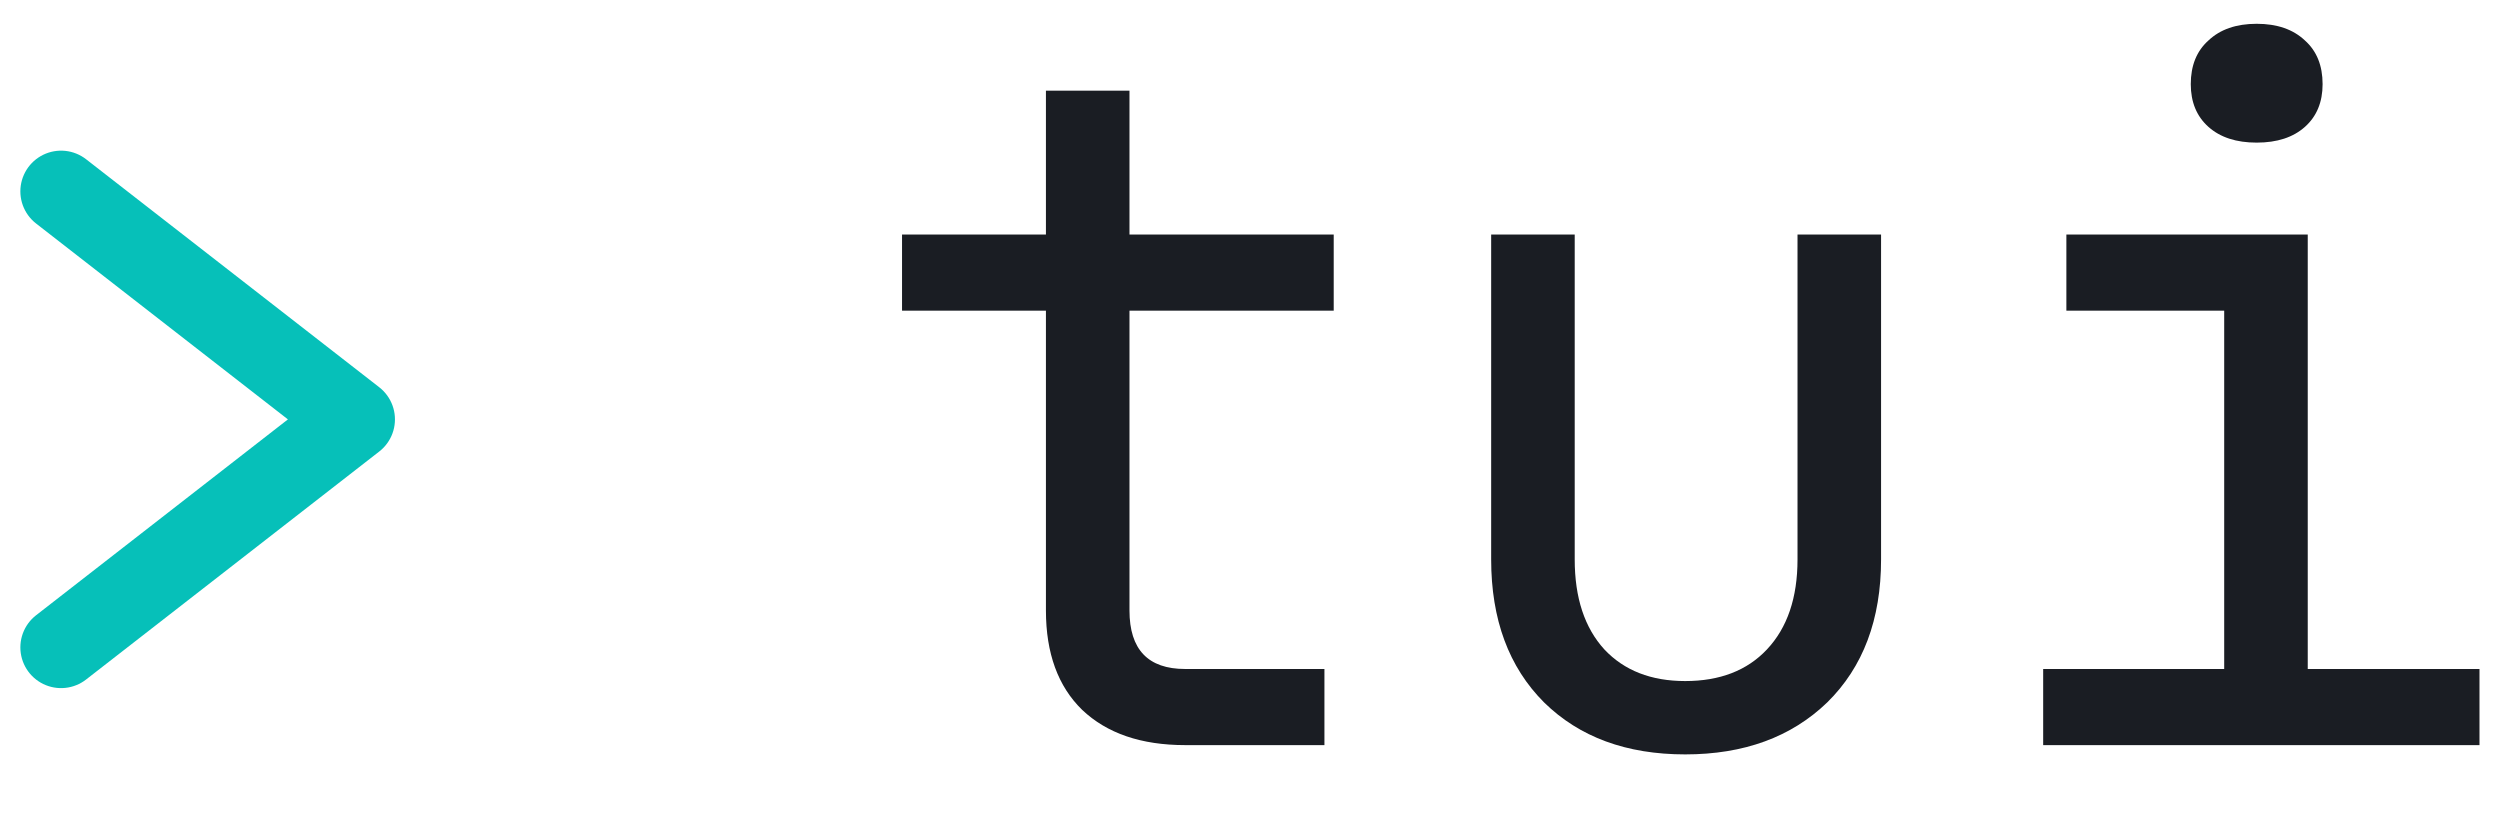
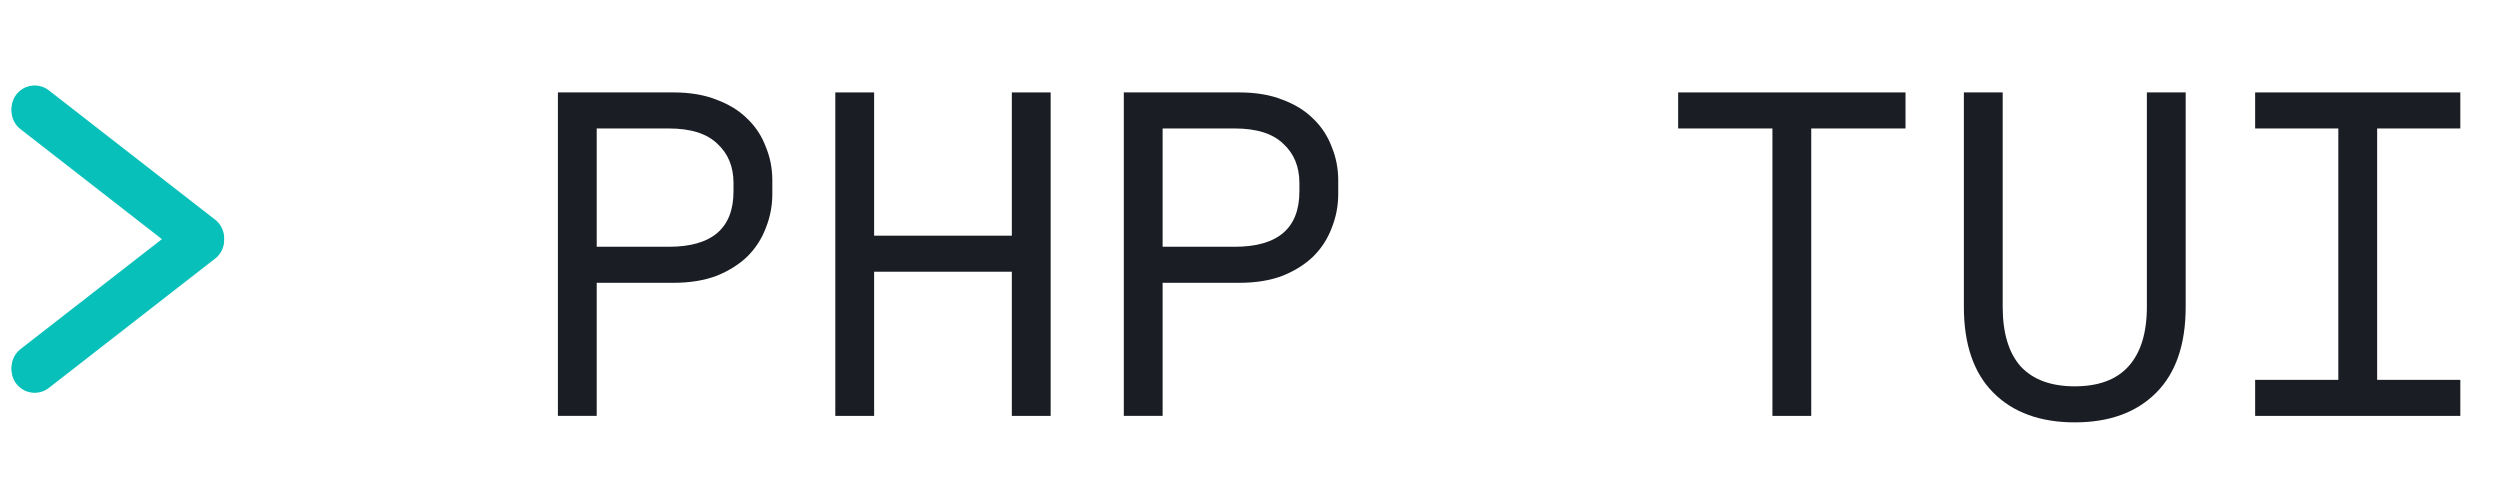
- <svg xmlns="http://www.w3.org/2000/svg" width="307" height="101" viewBox="0 0 307 101" fill="none">
+ <svg xmlns="http://www.w3.org/2000/svg" width="541" height="106" viewBox="0 0 541 106" fill="none">
  <path d="M7.5 23.5L43.5 51.5L7.5 79.5" stroke="#06C0B9" stroke-width="10" stroke-linecap="round" stroke-linejoin="round" />
-   <path d="M250.901 91.5V82.152H273.131V38.148H253.751V28.8H283.391V82.152H304.481V91.5H250.901ZM277.121 17.514C274.613 17.514 272.637 16.868 271.193 15.576C269.749 14.284 269.027 12.536 269.027 10.332C269.027 8.052 269.749 6.266 271.193 4.974C272.637 3.606 274.613 2.922 277.121 2.922C279.629 2.922 281.605 3.606 283.049 4.974C284.493 6.266 285.215 8.052 285.215 10.332C285.215 12.536 284.493 14.284 283.049 15.576C281.605 16.868 279.629 17.514 277.121 17.514Z" fill="#1A1D23" />
-   <path d="M206.941 92.64C199.721 92.64 193.945 90.512 189.613 86.256C185.281 81.924 183.115 76.072 183.115 68.7V28.8H193.375V68.7C193.375 73.412 194.591 77.098 197.023 79.758C199.455 82.342 202.761 83.634 206.941 83.634C211.197 83.634 214.541 82.342 216.973 79.758C219.481 77.098 220.735 73.412 220.735 68.7V28.8H230.995V68.7C230.995 76.072 228.791 81.924 224.383 86.256C219.975 90.512 214.161 92.64 206.941 92.64Z" fill="#1A1D23" />
-   <path d="M145.54 91.5C140.144 91.5 135.926 90.056 132.886 87.168C129.922 84.28 128.44 80.214 128.44 74.97V38.148H110.77V28.8H128.44V11.13H138.7V28.8H163.78V38.148H138.7V74.97C138.7 79.758 140.98 82.152 145.54 82.152H162.64V91.5H145.54Z" fill="#1A1D23" />
+   <path d="M7.5 24L43.5 52L7.5 80" stroke="#06C0B9" stroke-width="10" stroke-linecap="round" stroke-linejoin="round" />
+   <path d="M488.013 20H532.413V27.8H514.413V82.2H532.413V90H488.013V82.2H506.013V27.8H488.013V20Z" fill="#1A1D23" />
+   <path d="M433.382 20V66.4C433.382 72.067 434.682 76.367 437.282 79.3C439.949 82.167 443.849 83.6 448.982 83.6C454.116 83.6 457.982 82.167 460.582 79.3C463.249 76.367 464.582 72.067 464.582 66.4V20H472.982V66.4C472.982 74.533 470.849 80.733 466.582 85C462.316 89.267 456.449 91.4 448.982 91.4C441.516 91.4 435.649 89.267 431.382 85C427.116 80.733 424.982 74.533 424.982 66.4V20H433.382Z" fill="#1A1D23" />
+   <path d="M363.152 20H412.352V27.8H391.952V90H383.552V27.8H363.152V20Z" fill="#1A1D23" />
+   <path d="M251.591 61.2V90H243.191V20H268.191C271.791 20 274.925 20.533 277.591 21.6C280.258 22.6 282.458 23.967 284.191 25.7C285.991 27.433 287.325 29.467 288.191 31.8C289.125 34.067 289.591 36.467 289.591 39V42C289.591 44.533 289.125 46.967 288.191 49.3C287.325 51.633 285.991 53.7 284.191 55.5C282.391 57.233 280.158 58.633 277.491 59.7C274.825 60.7 271.725 61.2 268.191 61.2H251.591ZM251.591 53.4H267.191C276.525 53.4 281.191 49.4 281.191 41.4V39.6C281.191 36.067 280.025 33.233 277.691 31.1C275.425 28.9 271.925 27.8 267.191 27.8H251.591V53.4Z" fill="#1A1D23" />
+   <path d="M180.761 20H189.161V51H218.961V20H227.361V90H218.961V58.8H189.161V90H180.761V20Z" fill="#1A1D23" />
+   <path d="M129.13 61.2V90H120.73V20H145.73C149.33 20 152.464 20.533 155.13 21.6C157.797 22.6 159.997 23.967 161.73 25.7C163.53 27.433 164.864 29.467 165.73 31.8C166.664 34.067 167.13 36.467 167.13 39V42C167.13 44.533 166.664 46.967 165.73 49.3C164.864 51.633 163.53 53.7 161.73 55.5C159.93 57.233 157.697 58.633 155.03 59.7C152.364 60.7 149.264 61.2 145.73 61.2H129.13ZM129.13 53.4H144.73C154.064 53.4 158.73 49.4 158.73 41.4V39.6C158.73 36.067 157.564 33.233 155.23 31.1C152.964 28.9 149.464 27.8 144.73 27.8H129.13V53.4Z" fill="#1A1D23" />
</svg>
